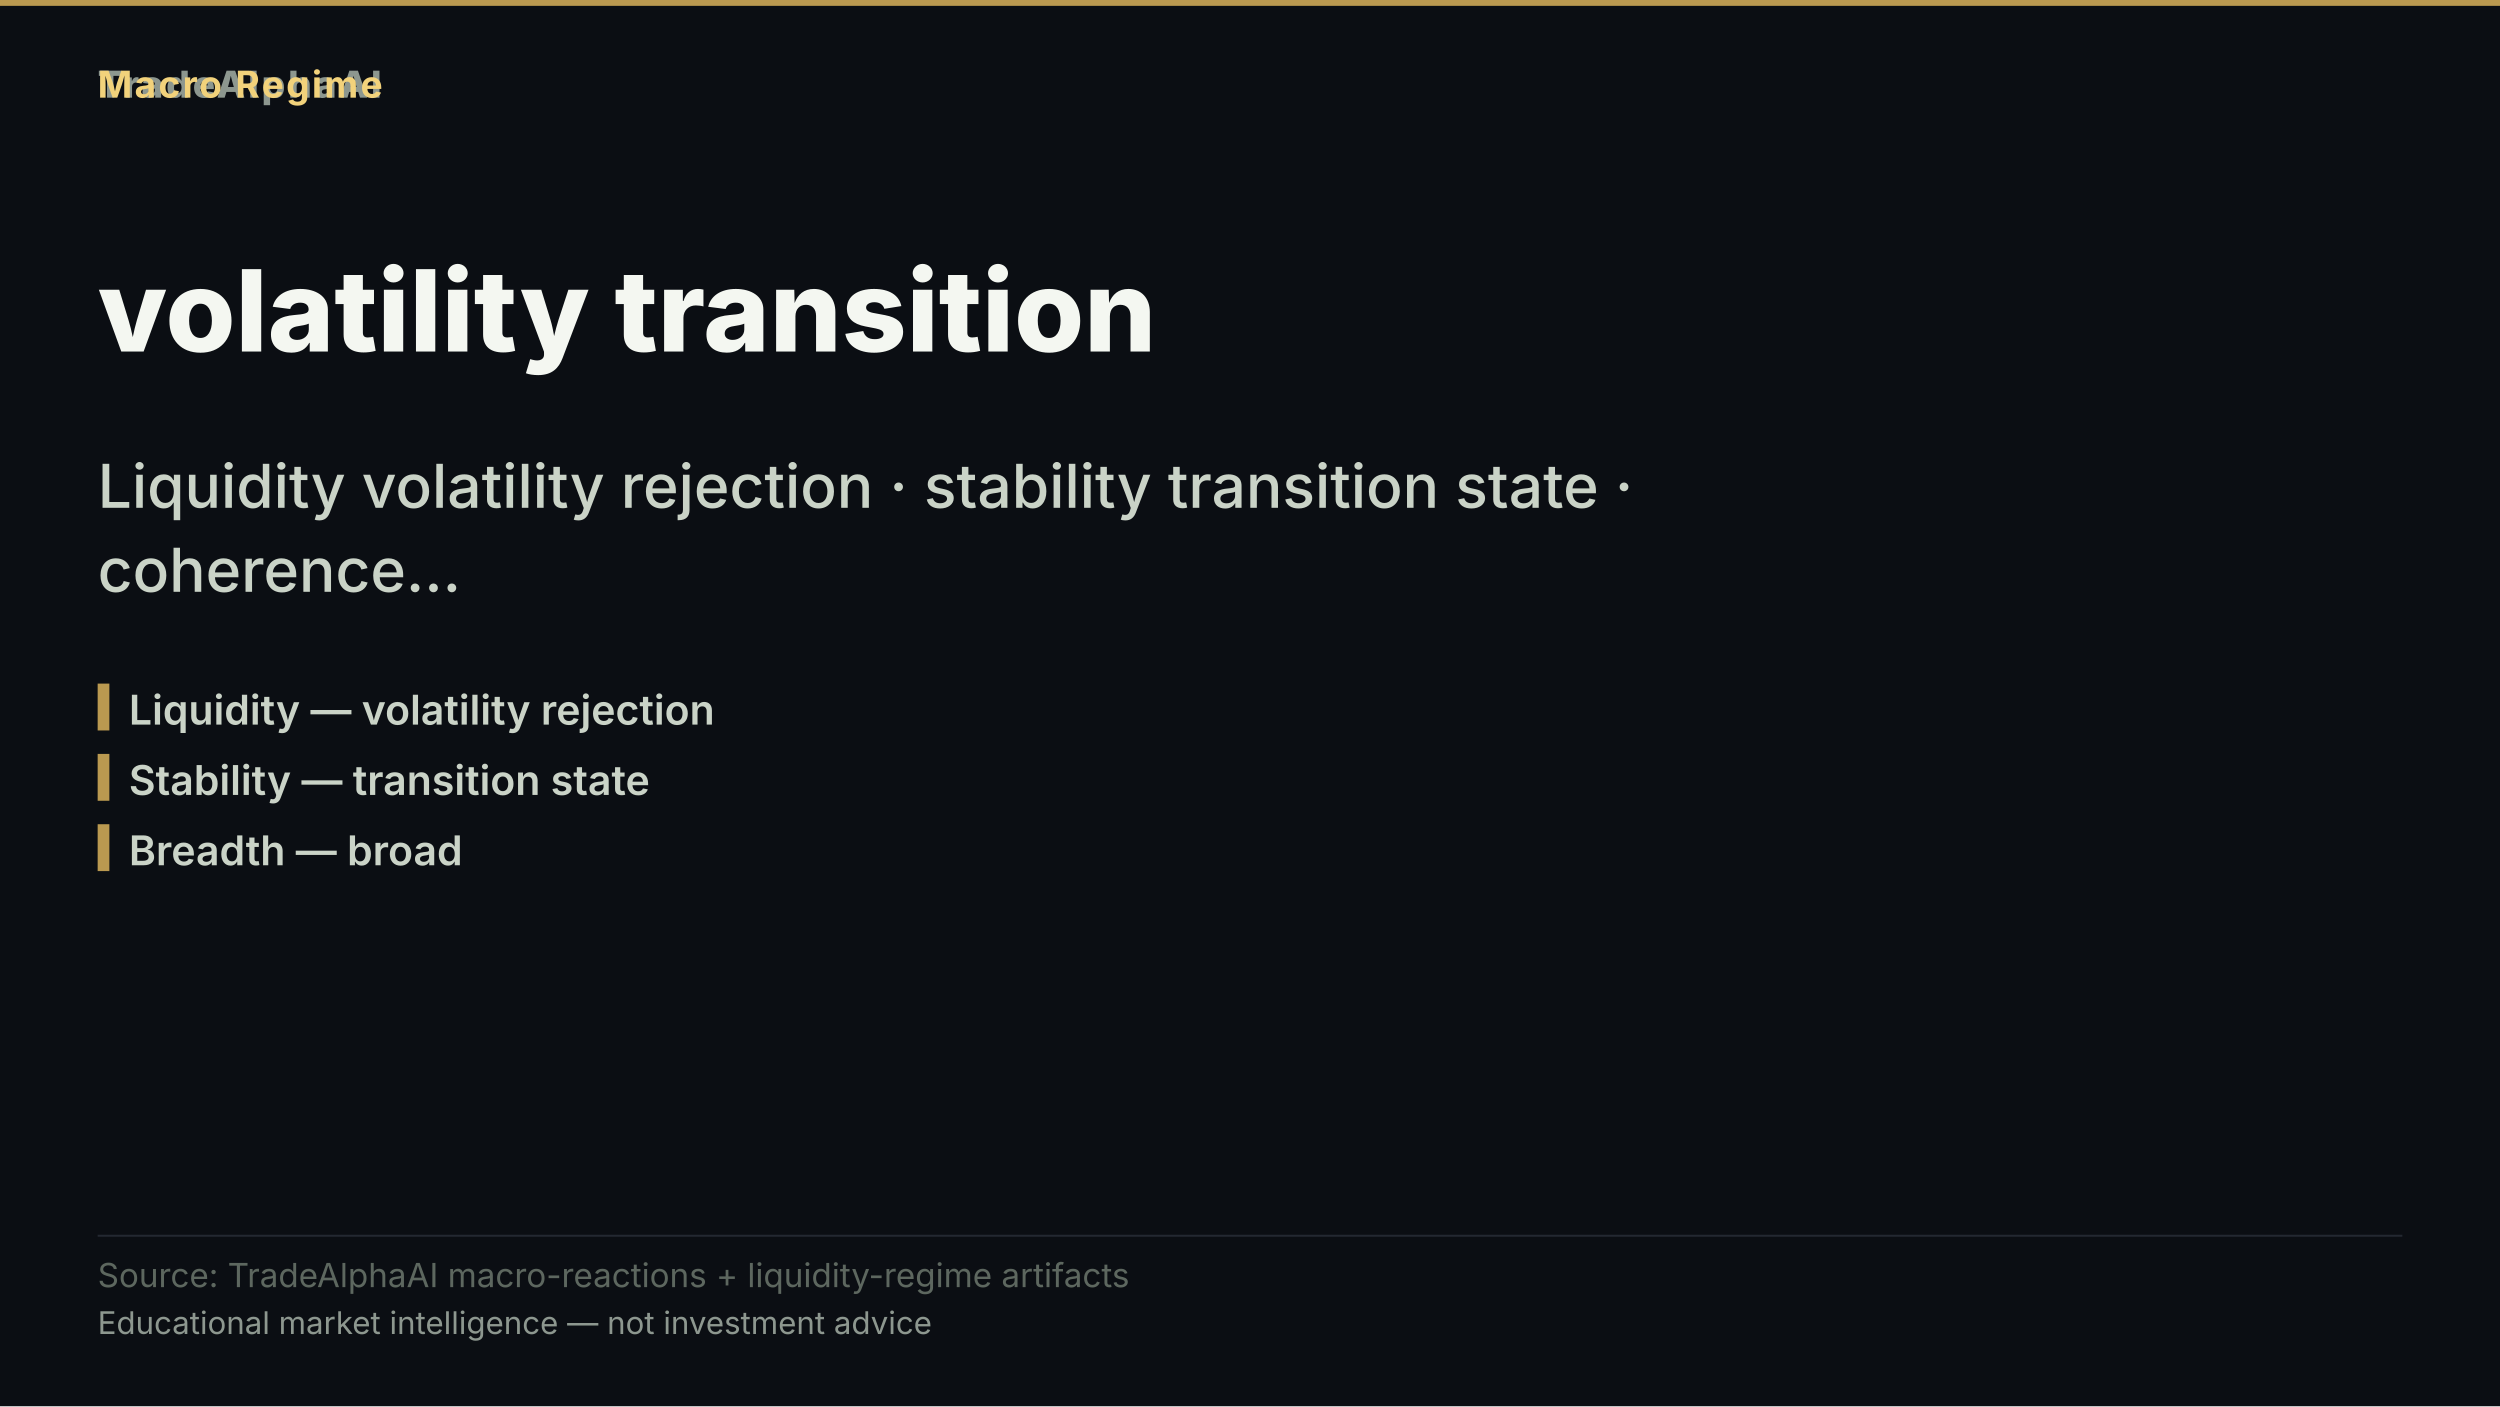
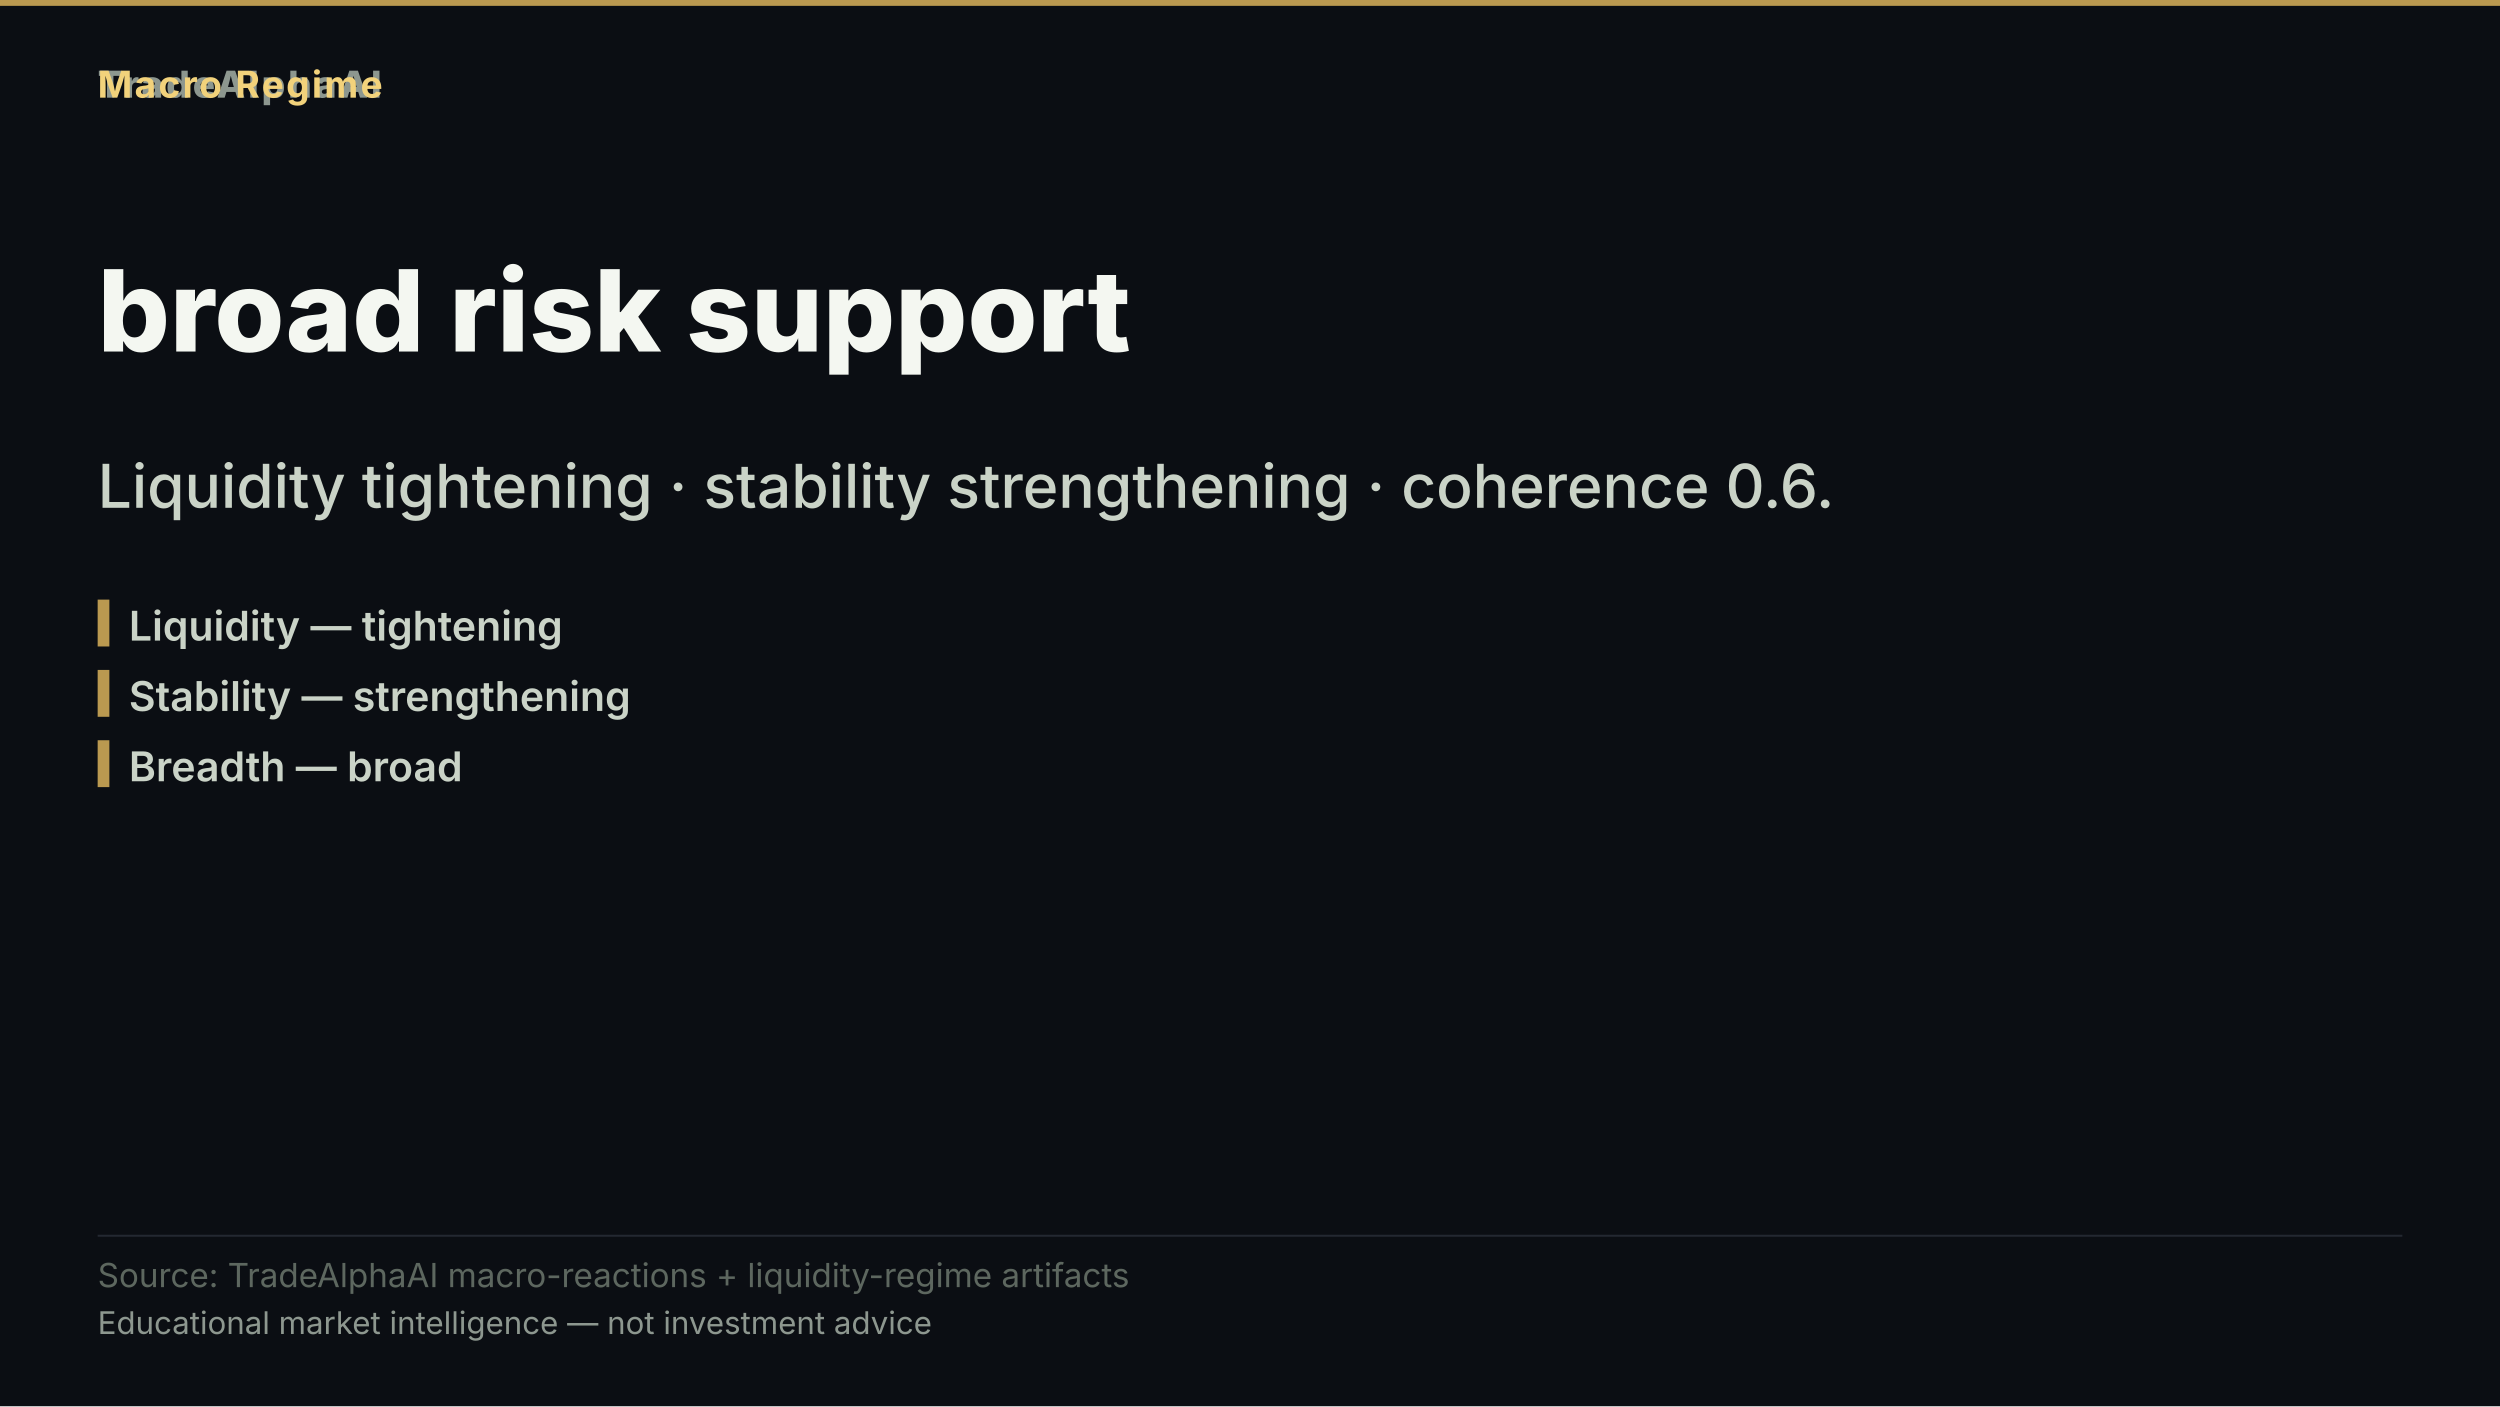
- <svg xmlns="http://www.w3.org/2000/svg" width="1280" height="720" viewBox="0 0 1280 720" role="img" aria-label="volatility transition">
+ <svg xmlns="http://www.w3.org/2000/svg" width="1280" height="720" viewBox="0 0 1280 720" role="img" aria-label="broad risk support">
  <rect width="1280" height="720" fill="#0b0e13" />
  <rect x="0" y="0" width="1280" height="3" fill="#d8b15a" opacity="0.85" />
  <text x="50" y="50" font-family="'Inter','Segoe UI','Helvetica Neue',Arial,sans-serif" font-size="19" font-weight="800" letter-spacing="1.5" fill="#8d978f" text-anchor="start">TradeAlphaAI</text>
  <text x="50" y="50" font-family="'Inter','Segoe UI','Helvetica Neue',Arial,sans-serif" font-size="19" font-weight="700" letter-spacing="1.2" fill="#f2d27b" text-anchor="start">Macro Regime</text>
-   <text x="50" y="180" font-family="'Inter','Segoe UI','Helvetica Neue',Arial,sans-serif" font-size="58" font-weight="800" fill="#f4f7f1" text-anchor="start">volatility transition</text>
-   <text x="50" y="260" font-family="'Inter','Segoe UI','Helvetica Neue',Arial,sans-serif" font-size="31" font-weight="500" fill="#cad3c7" text-anchor="start">Liquidity volatility rejection · stability transition state ·</text>
-   <text x="50" y="303" font-family="'Inter','Segoe UI','Helvetica Neue',Arial,sans-serif" font-size="31" font-weight="500" fill="#cad3c7" text-anchor="start">coherence…</text>
-   <rect x="50" y="350" width="6" height="24" fill="#d8b15a" opacity="0.85" />
-   <text x="66" y="371" font-family="'Inter','Segoe UI','Helvetica Neue',Arial,sans-serif" font-size="21" font-weight="600" fill="#cad3c7" text-anchor="start">Liquidity — volatility rejection</text>
-   <rect x="50" y="386" width="6" height="24" fill="#d8b15a" opacity="0.85" />
-   <text x="66" y="407" font-family="'Inter','Segoe UI','Helvetica Neue',Arial,sans-serif" font-size="21" font-weight="600" fill="#cad3c7" text-anchor="start">Stability — transition state</text>
-   <rect x="50" y="422" width="6" height="24" fill="#d8b15a" opacity="0.85" />
-   <text x="66" y="443" font-family="'Inter','Segoe UI','Helvetica Neue',Arial,sans-serif" font-size="21" font-weight="600" fill="#cad3c7" text-anchor="start">Breadth — broad</text>
+   <text x="50" y="180" font-family="'Inter','Segoe UI','Helvetica Neue',Arial,sans-serif" font-size="58" font-weight="800" fill="#f4f7f1" text-anchor="start">broad risk support</text>
+   <text x="50" y="260" font-family="'Inter','Segoe UI','Helvetica Neue',Arial,sans-serif" font-size="31" font-weight="500" fill="#cad3c7" text-anchor="start">Liquidity tightening · stability strengthening · coherence 0.6.</text>
+   <rect x="50" y="307" width="6" height="24" fill="#d8b15a" opacity="0.85" />
+   <text x="66" y="328" font-family="'Inter','Segoe UI','Helvetica Neue',Arial,sans-serif" font-size="21" font-weight="600" fill="#cad3c7" text-anchor="start">Liquidity — tightening</text>
+   <rect x="50" y="343" width="6" height="24" fill="#d8b15a" opacity="0.85" />
+   <text x="66" y="364" font-family="'Inter','Segoe UI','Helvetica Neue',Arial,sans-serif" font-size="21" font-weight="600" fill="#cad3c7" text-anchor="start">Stability — strengthening</text>
+   <rect x="50" y="379" width="6" height="24" fill="#d8b15a" opacity="0.85" />
+   <text x="66" y="400" font-family="'Inter','Segoe UI','Helvetica Neue',Arial,sans-serif" font-size="21" font-weight="600" fill="#cad3c7" text-anchor="start">Breadth — broad</text>
  <rect x="50" y="632.2" width="1180" height="1" fill="rgba(148,163,184,0.18)" />
  <text x="50" y="659" font-family="'Inter','Segoe UI','Helvetica Neue',Arial,sans-serif" font-size="17" fill="#5d675f" text-anchor="start">Source: TradeAlphaAI macro-reactions + liquidity-regime artifacts</text>
  <text x="50" y="683" font-family="'Inter','Segoe UI','Helvetica Neue',Arial,sans-serif" font-size="16" fill="#8d978f" text-anchor="start">Educational market intelligence — not investment advice</text>
</svg>
